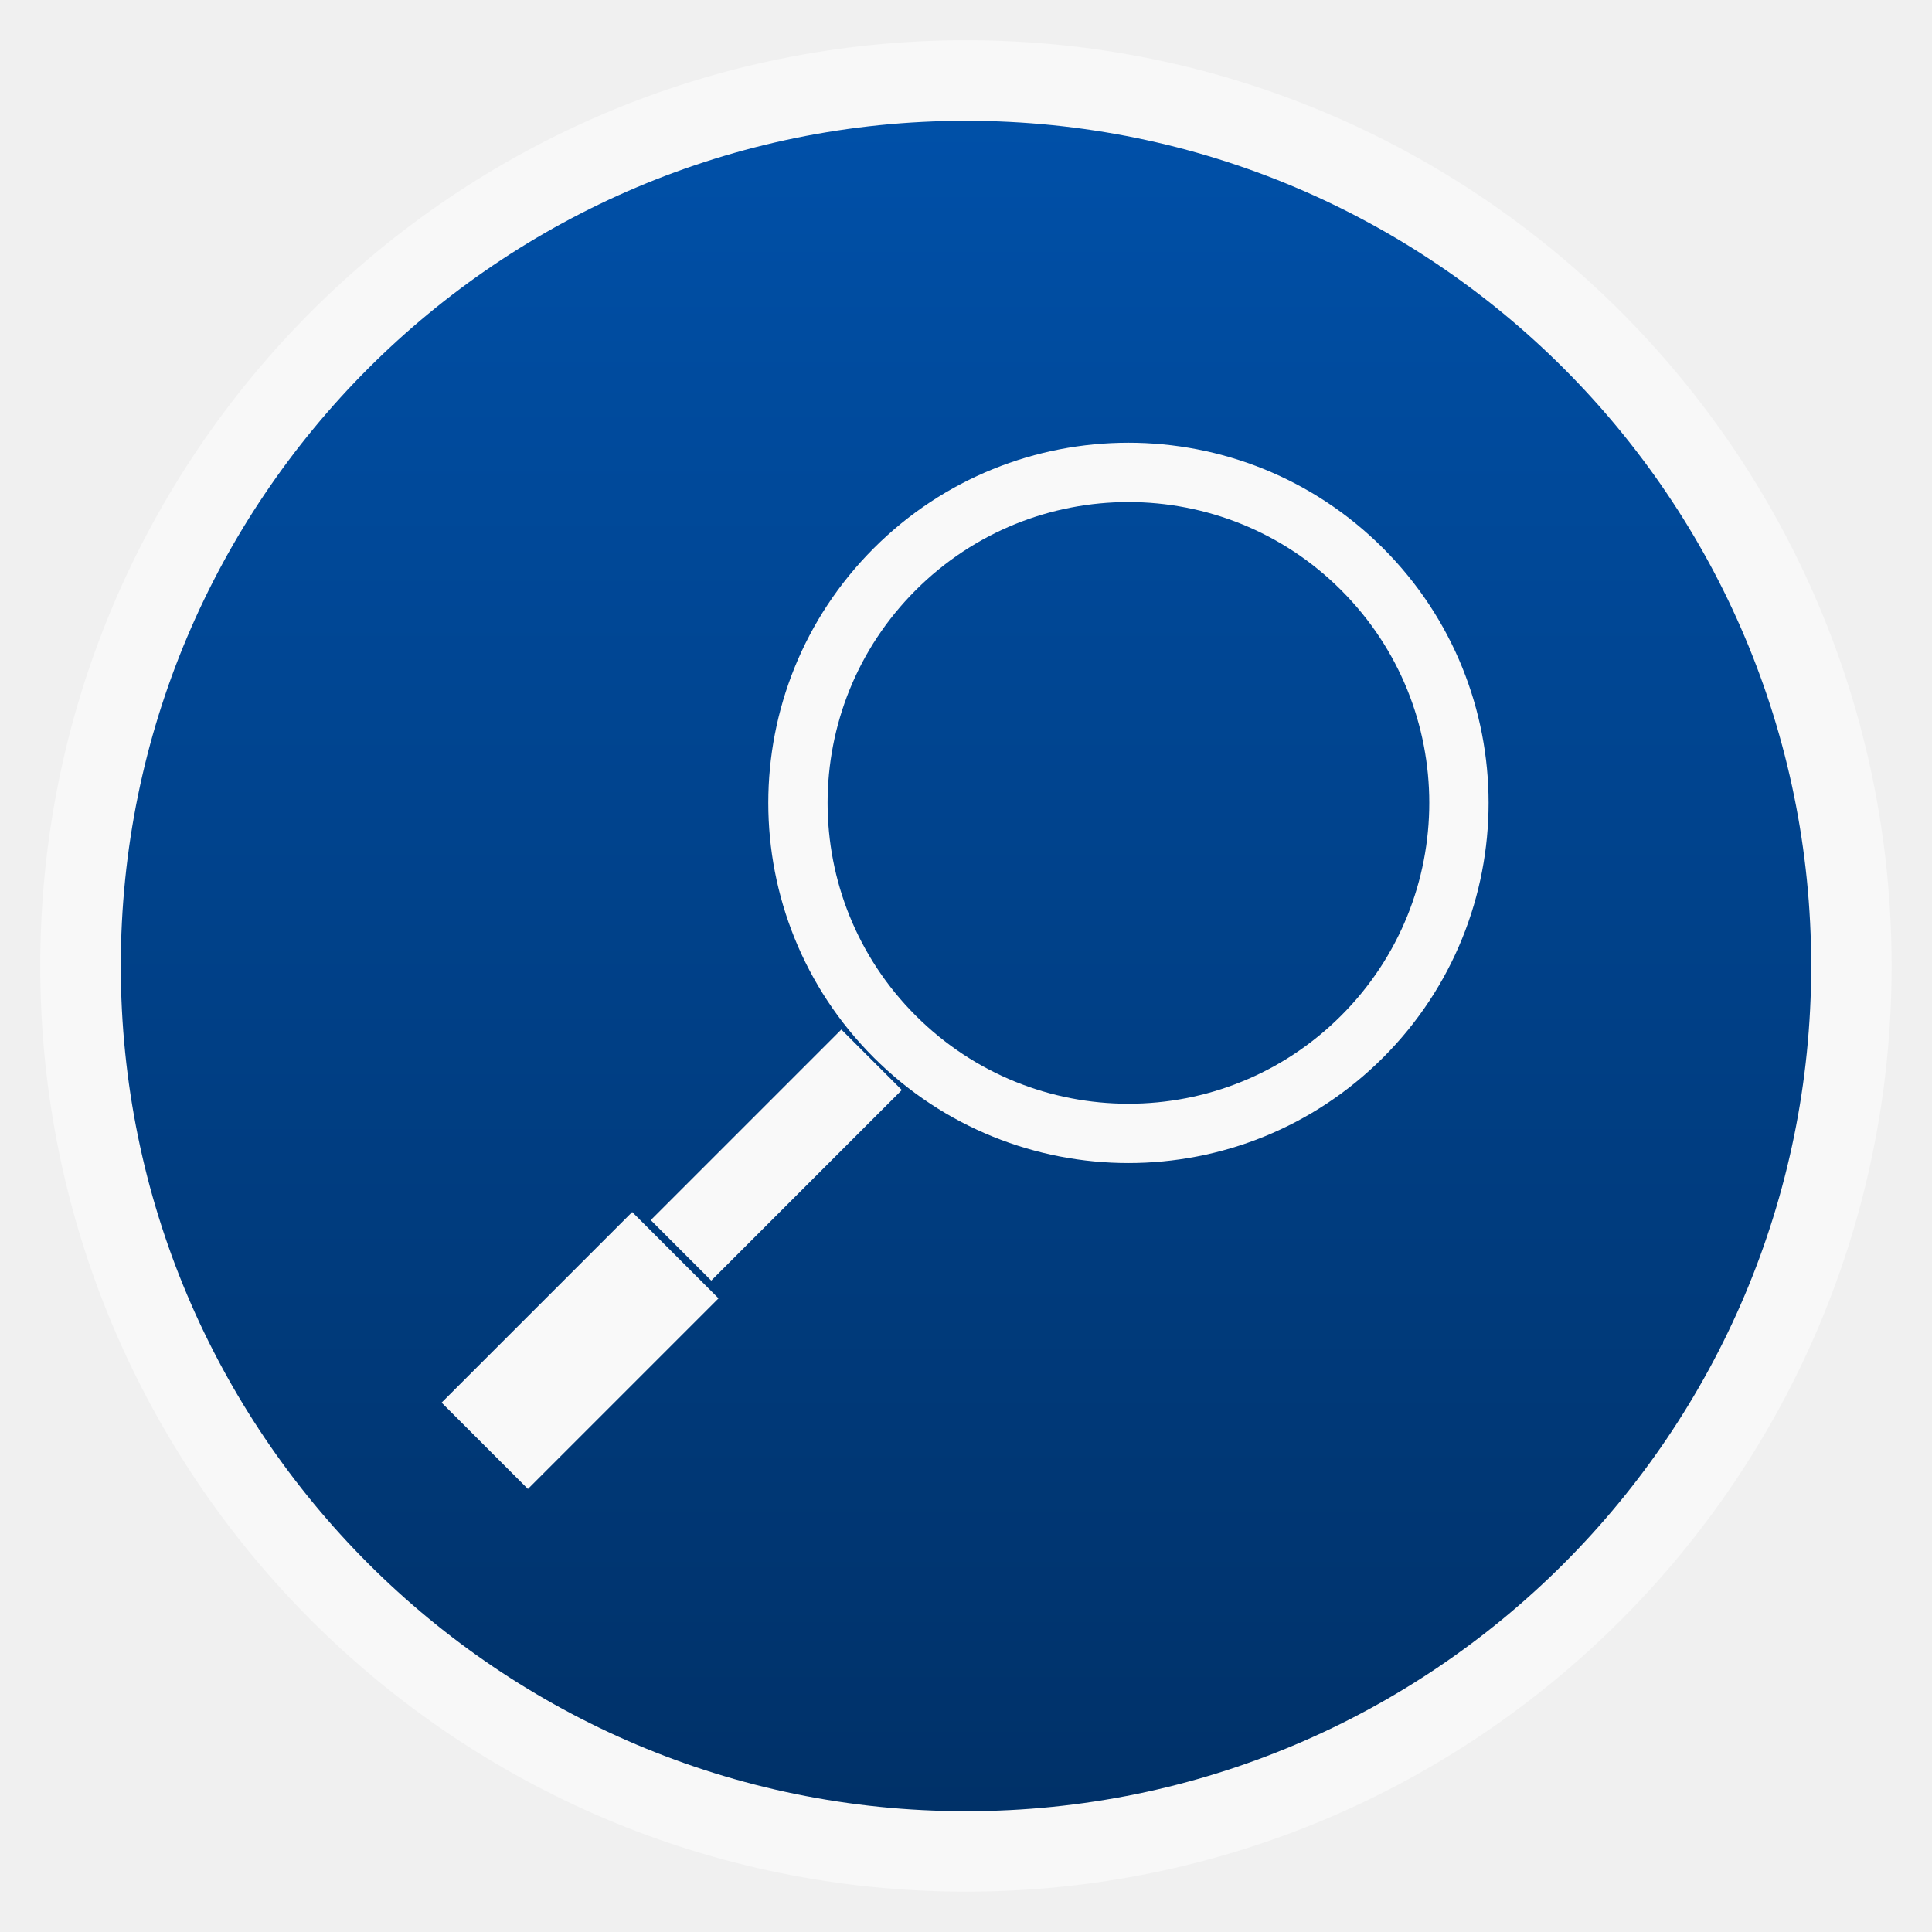
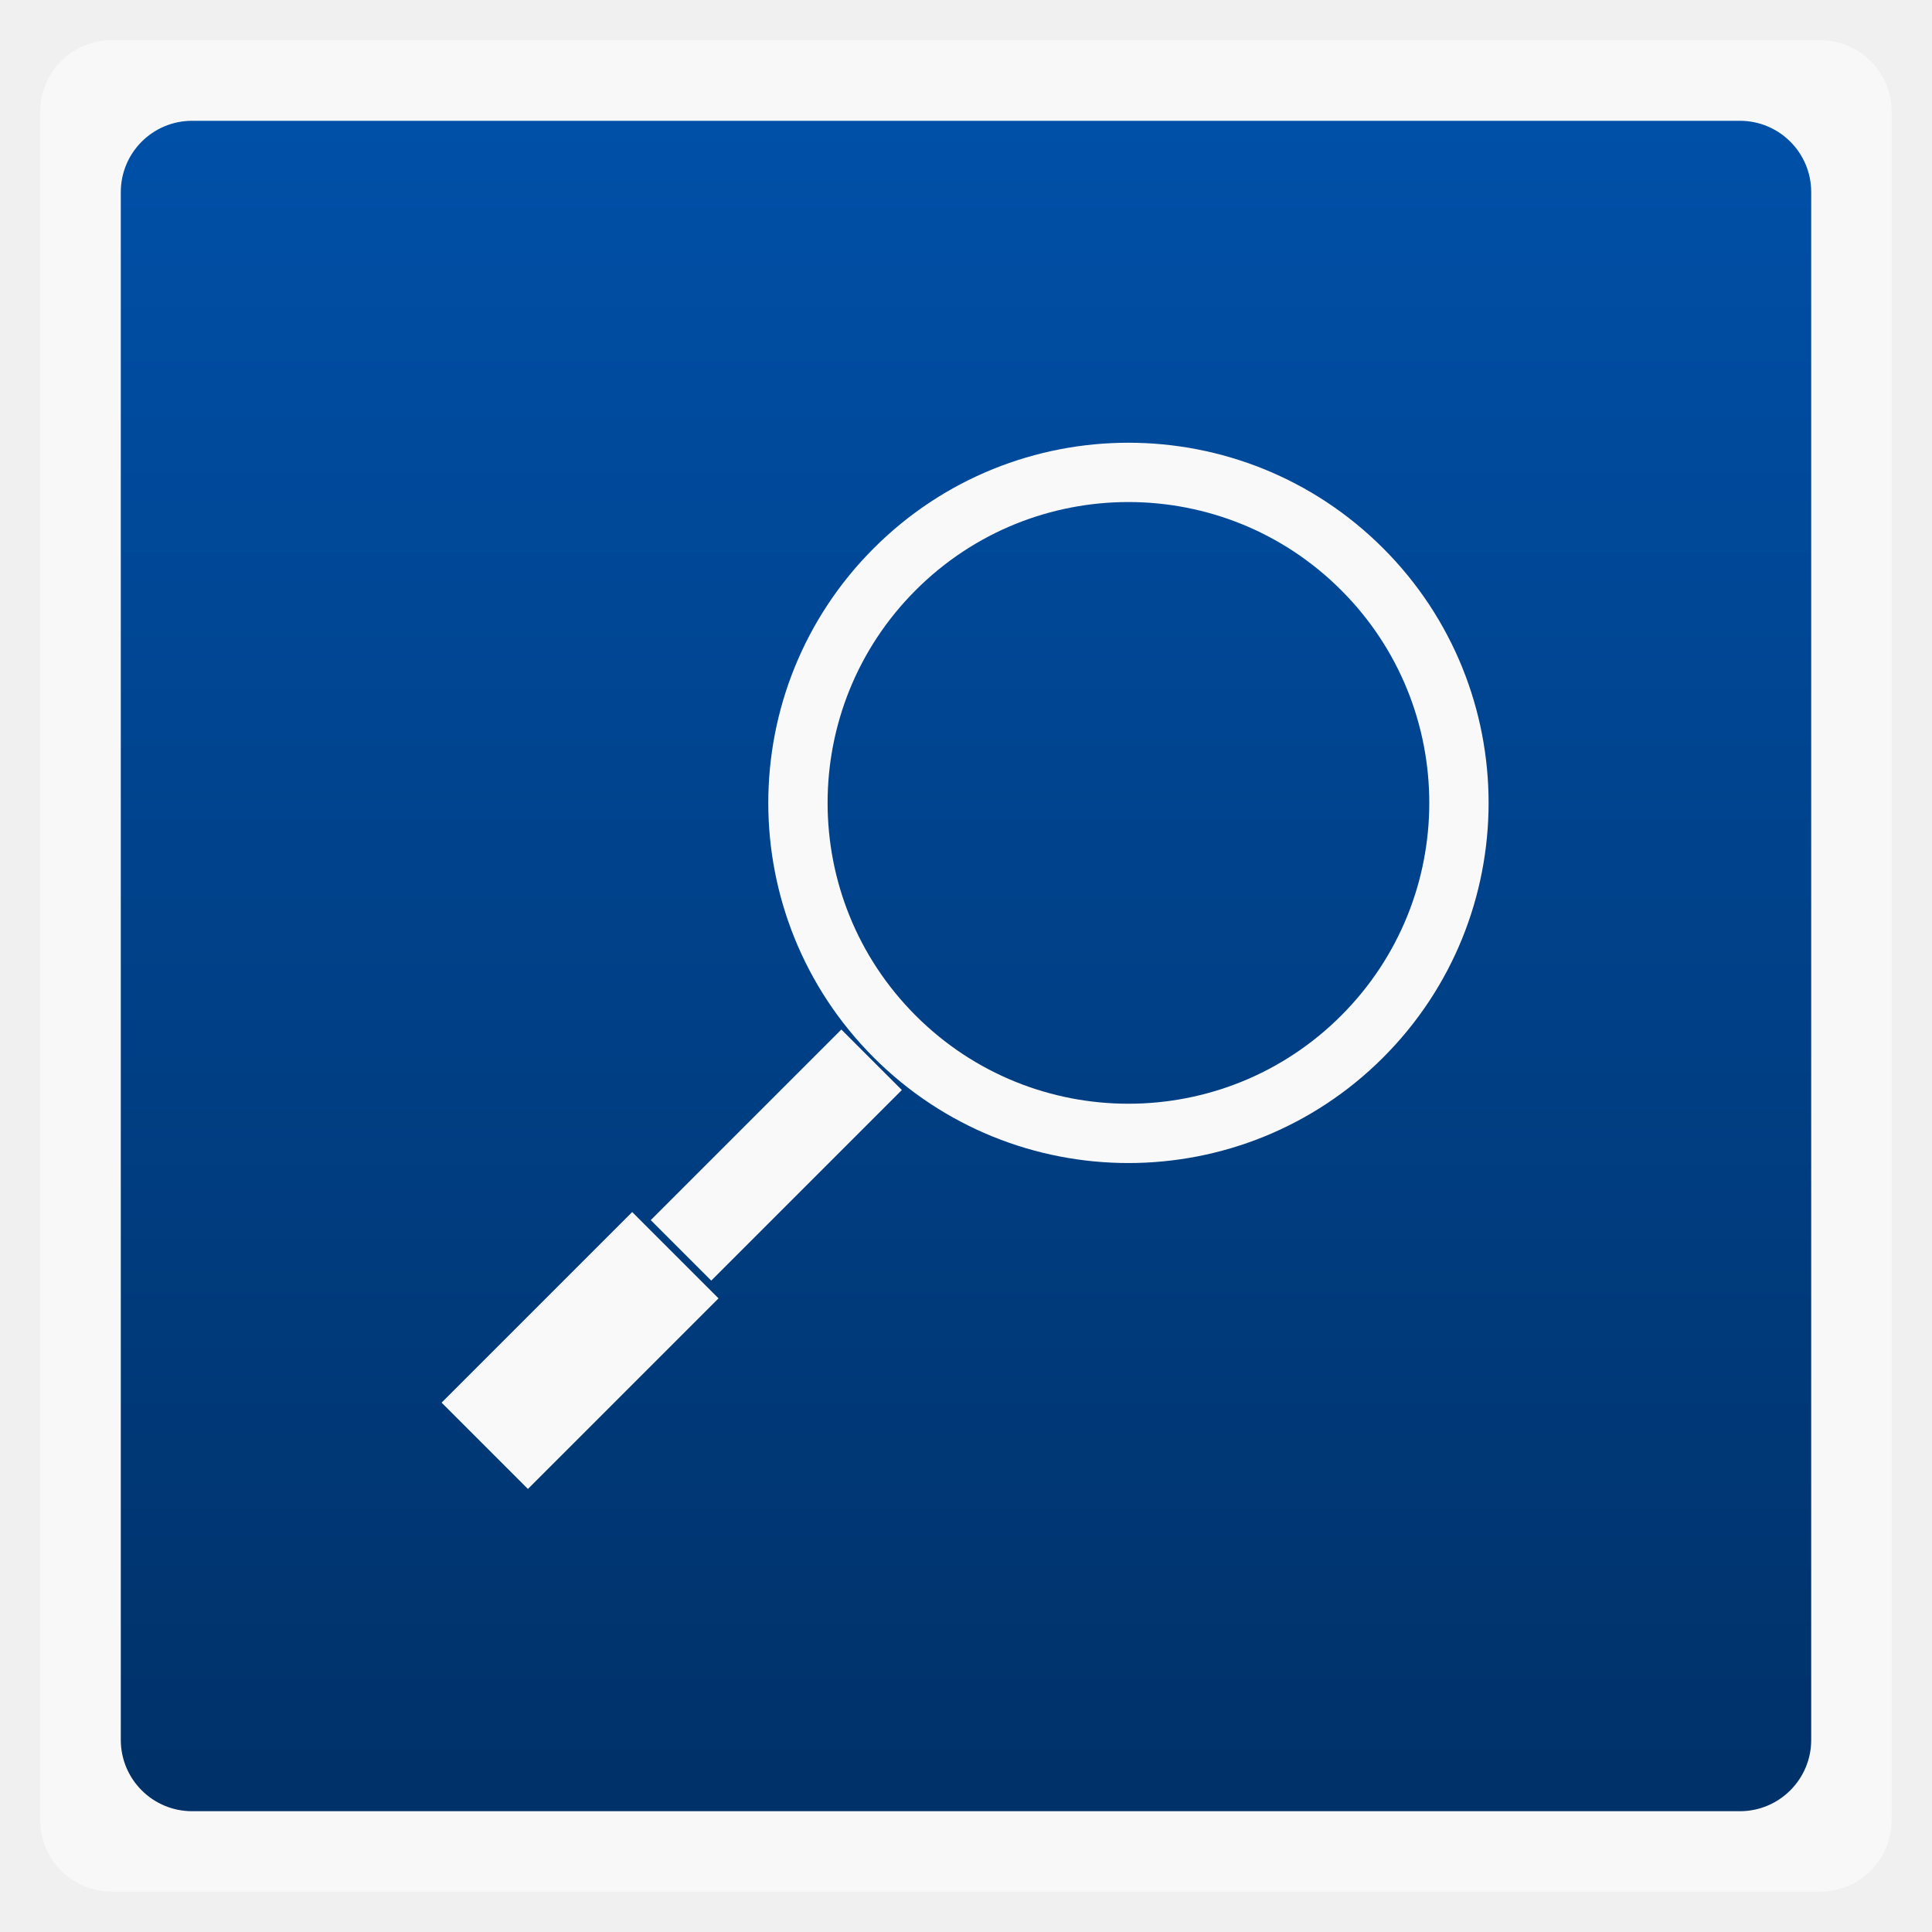
<svg xmlns="http://www.w3.org/2000/svg" xmlns:xlink="http://www.w3.org/1999/xlink" width="48" viewBox="0 0 13.547 13.547" height="48">
  <defs>
    <linearGradient xlink:href="#1" id="0" gradientUnits="userSpaceOnUse" gradientTransform="matrix(1.10525,0,0,1.10525,-134.2785,-295.7614)" y1="279.1" x2="0" y2="268.33" />
    <linearGradient id="1">
      <stop stop-color="#003168" />
      <stop offset="1" stop-color="#0050a8" />
    </linearGradient>
  </defs>
-   <rect x="0.282" y="0.282" width="12.982" height="12.982" rx="6.491" opacity="0.5" fill="#ffffff" fill-rule="evenodd" />
-   <rect x="0.847" y="0.847" width="11.853" height="11.853" rx="5.926" fill="url(#0)" fill-rule="evenodd" />
+   <rect x="0.282" y="0.282" width="12.982" height="12.982" rx="0.5" opacity="0.5" fill="#ffffff" fill-rule="evenodd" />
+   <rect x="0.847" y="0.847" width="11.853" height="11.853" rx="0.5" fill="url(#0)" fill-rule="evenodd" />
  <g transform="matrix(.26191 -.26191 .26191 .26191 -273.3287 -228.732)">
    <path d="m 28.375,19.875 c 0,5.109 -4.141,9.25 -9.25,9.25 -5.109,0 -9.25,-4.141 -9.25,-9.25 0,-5.109 4.141,-9.25 9.25,-9.25 5.109,0 9.25,4.141 9.25,9.25 z" transform="translate(.625 1005.487)" fill="none" stroke="#fff" stroke-width="1.6" />
  </g>
  <g transform="matrix(-0.17715,-0.17715,-0.17715,0.17715,193.0541,-172.5144)" stroke="#f9f9f9" stroke-width="1.038">
    <path d="m 28.375,19.875 c 0,5.109 -4.141,9.25 -9.25,9.25 -5.109,0 -9.25,-4.141 -9.25,-9.25 0,-5.109 4.141,-9.25 9.25,-9.25 5.109,0 9.25,4.141 9.25,9.25 z" transform="translate(0.625,1005.487)" fill="none" stroke-width="1.66" />
  </g>
  <rect height="1.89" rx="0" y="2.875" x="-10" width="0.856" transform="matrix(-0.7071068,-0.7071068,-0.7071068,0.7071068,0,0)" fill="#f9f9f9" />
  <rect height="1.89" rx="0" y="0.933" x="-9.876" width="0.6" transform="matrix(-0.7071068,-0.7071068,-0.7071068,0.7071068,0,0)" fill="#f9f9f9" />
</svg>
